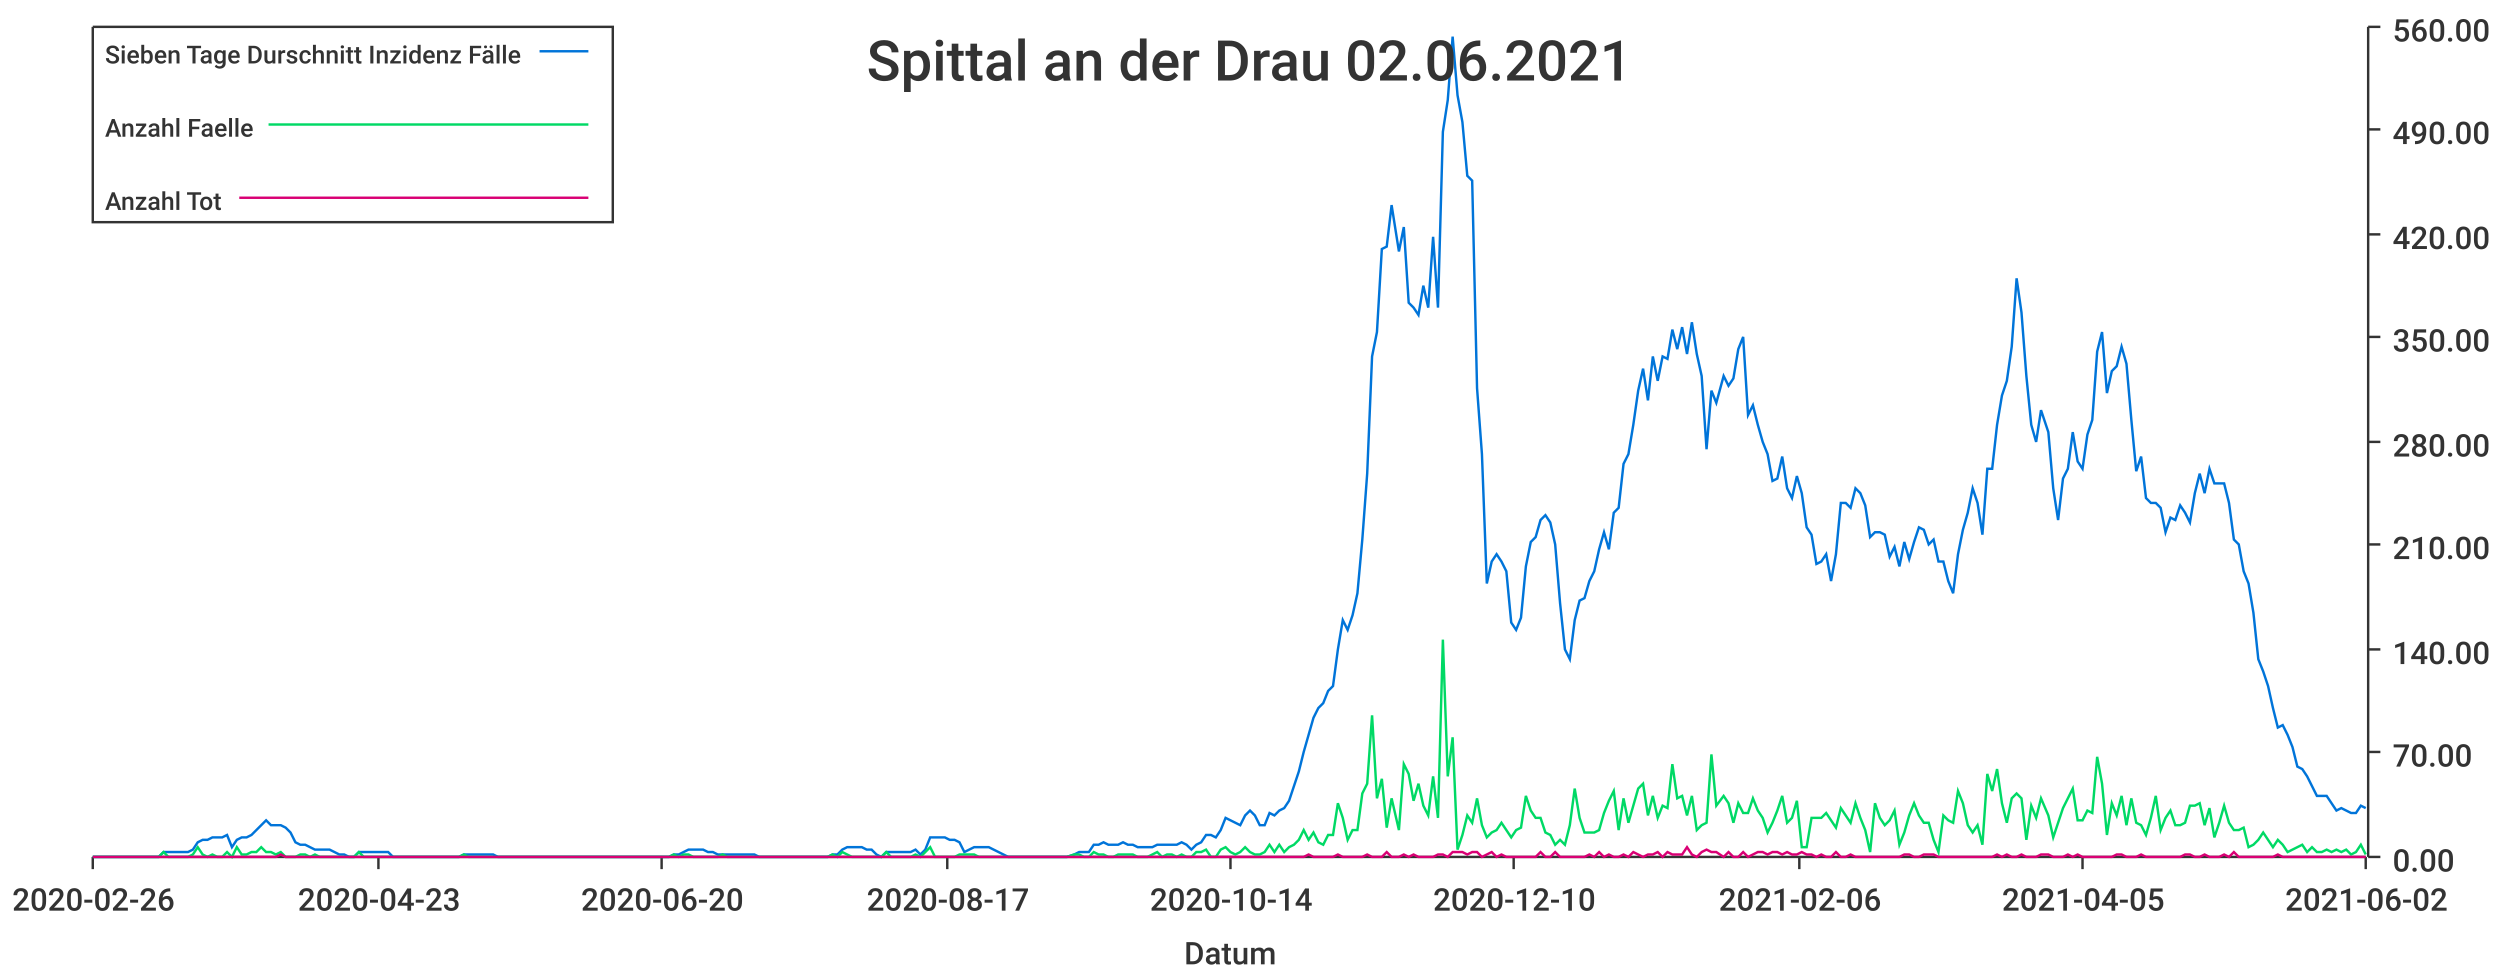
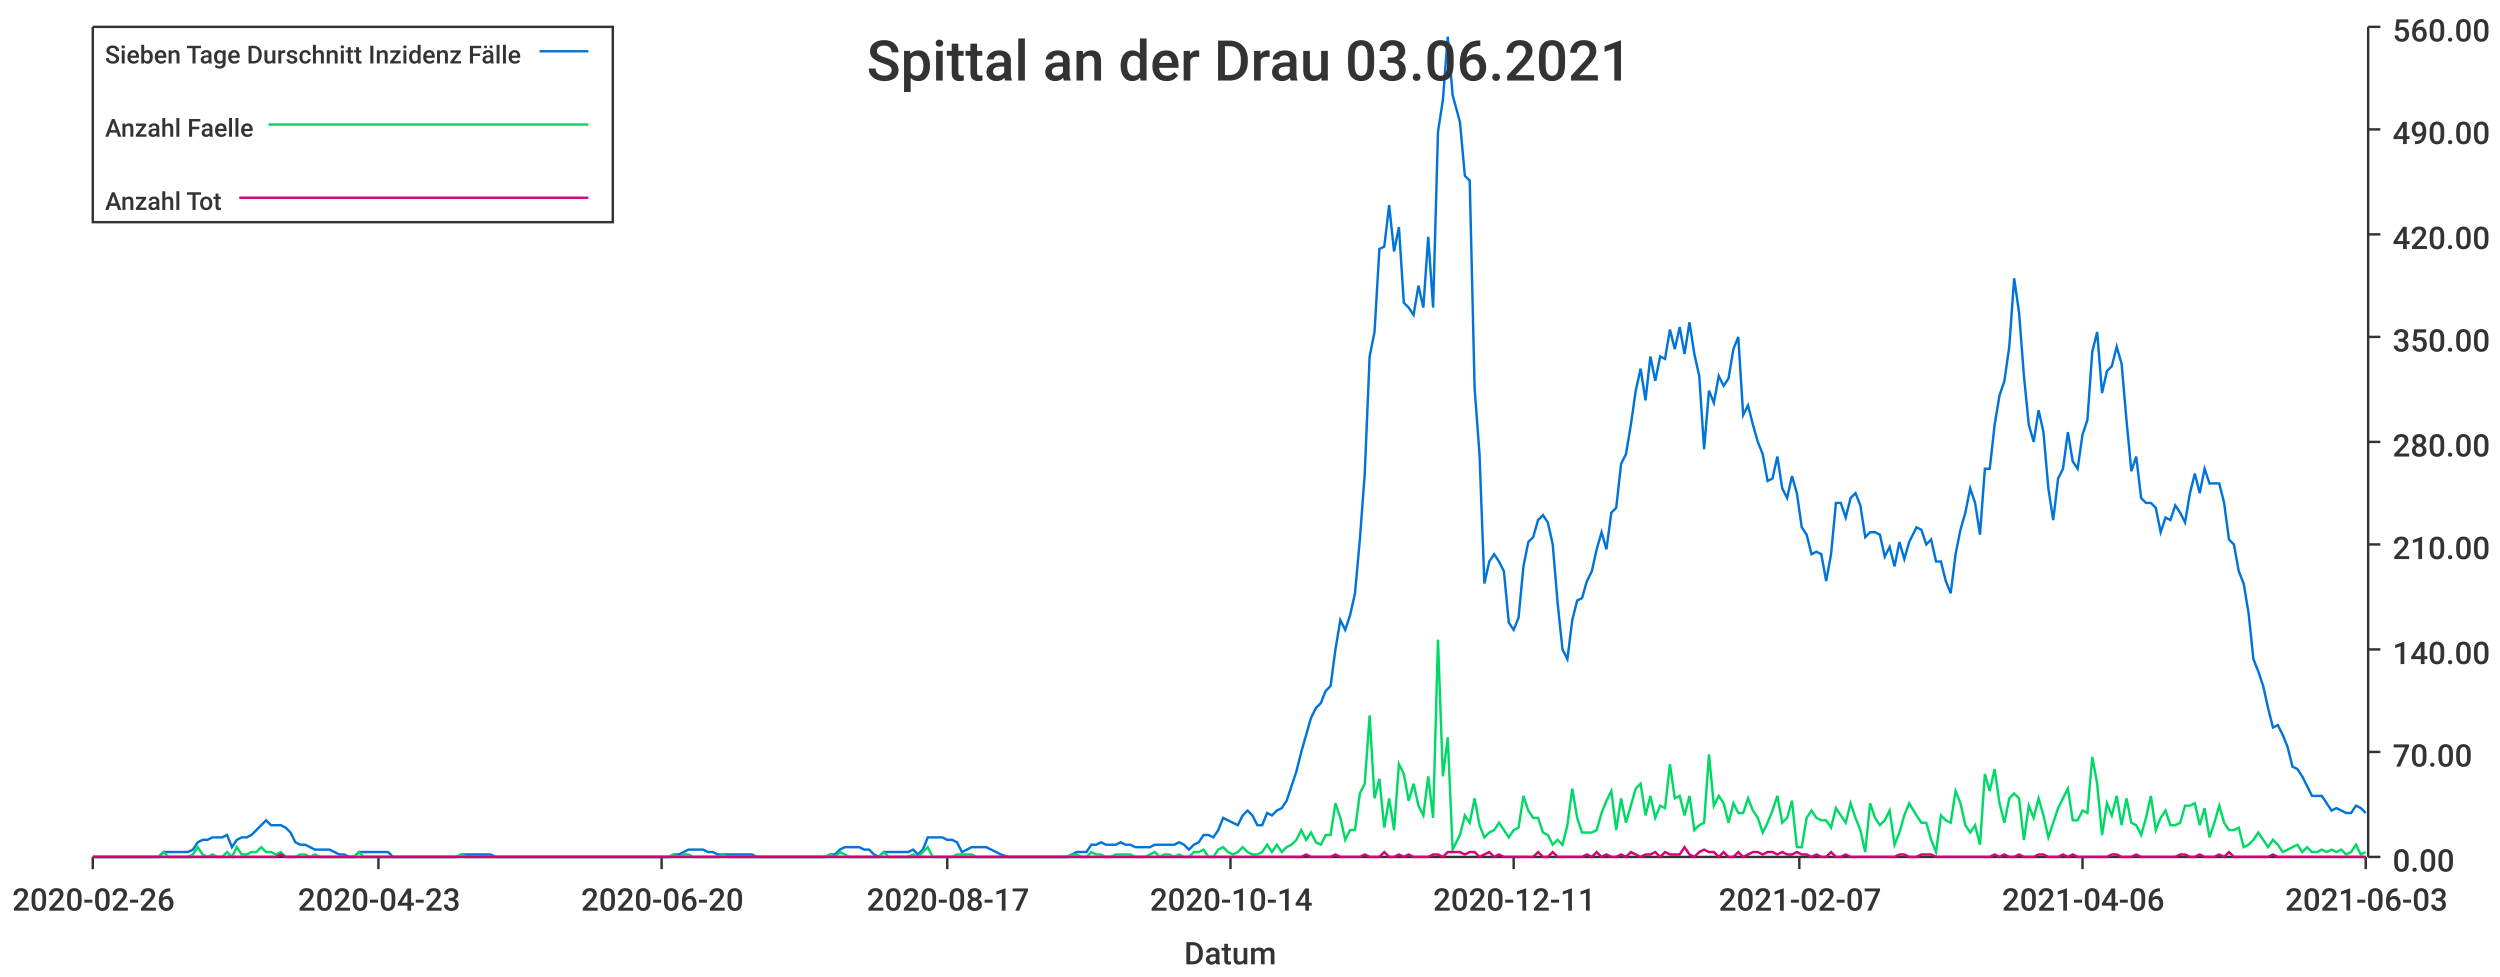
<svg xmlns="http://www.w3.org/2000/svg" width="1024" height="400">\n<path d="M 0 0 L 1024 0 L 1024 400 L 0 400 L 0 0" style="stroke-width:0;stroke:rgba(255,255,255,1.0);fill:rgba(255,255,255,1.0)" />
  <path d="M 38 11 L 969 11 L 969 351 L 38 351 L 38 11" style="stroke-width:0;stroke:rgba(255,255,255,1.0);fill:rgba(255,255,255,1.0)" />
  <path d="M 38 351 L 969 351" style="stroke-width:1;stroke:rgba(51,51,51,1.0);fill:none" />
  <path d="M 38 351 L 38 356" style="stroke-width:1;stroke:rgba(51,51,51,1.0);fill:none" />
  <text x="5" y="373" style="stroke-width:0;stroke:none;fill:rgba(51,51,51,1.0);font-size:12.8px;font-family:'Roboto Medium',sans-serif">2020-02-26</text>
  <path d="M 155 351 L 155 356" style="stroke-width:1;stroke:rgba(51,51,51,1.0);fill:none" />
  <text x="122" y="373" style="stroke-width:0;stroke:none;fill:rgba(51,51,51,1.0);font-size:12.8px;font-family:'Roboto Medium',sans-serif">2020-04-23</text>
  <path d="M 271 351 L 271 356" style="stroke-width:1;stroke:rgba(51,51,51,1.0);fill:none" />
  <text x="238" y="373" style="stroke-width:0;stroke:none;fill:rgba(51,51,51,1.0);font-size:12.8px;font-family:'Roboto Medium',sans-serif">2020-06-20</text>
  <path d="M 388 351 L 388 356" style="stroke-width:1;stroke:rgba(51,51,51,1.0);fill:none" />
  <text x="355" y="373" style="stroke-width:0;stroke:none;fill:rgba(51,51,51,1.0);font-size:12.8px;font-family:'Roboto Medium',sans-serif">2020-08-17</text>
  <path d="M 504 351 L 504 356" style="stroke-width:1;stroke:rgba(51,51,51,1.0);fill:none" />
  <text x="471" y="373" style="stroke-width:0;stroke:none;fill:rgba(51,51,51,1.0);font-size:12.8px;font-family:'Roboto Medium',sans-serif">2020-10-14</text>
  <path d="M 620 351 L 620 356" style="stroke-width:1;stroke:rgba(51,51,51,1.0);fill:none" />
-   <text x="587" y="373" style="stroke-width:0;stroke:none;fill:rgba(51,51,51,1.0);font-size:12.8px;font-family:'Roboto Medium',sans-serif">2020-12-10</text>
+   <text x="587" y="373" style="stroke-width:0;stroke:none;fill:rgba(51,51,51,1.0);font-size:12.8px;font-family:'Roboto Medium',sans-serif">2020-12-11</text>
  <path d="M 737 351 L 737 356" style="stroke-width:1;stroke:rgba(51,51,51,1.0);fill:none" />
-   <text x="704" y="373" style="stroke-width:0;stroke:none;fill:rgba(51,51,51,1.0);font-size:12.8px;font-family:'Roboto Medium',sans-serif">2021-02-06</text>
+   <text x="704" y="373" style="stroke-width:0;stroke:none;fill:rgba(51,51,51,1.0);font-size:12.8px;font-family:'Roboto Medium',sans-serif">2021-02-07</text>
  <path d="M 853 351 L 853 356" style="stroke-width:1;stroke:rgba(51,51,51,1.0);fill:none" />
-   <text x="820" y="373" style="stroke-width:0;stroke:none;fill:rgba(51,51,51,1.0);font-size:12.8px;font-family:'Roboto Medium',sans-serif">2021-04-05</text>
+   <text x="820" y="373" style="stroke-width:0;stroke:none;fill:rgba(51,51,51,1.0);font-size:12.8px;font-family:'Roboto Medium',sans-serif">2021-04-06</text>
  <path d="M 969 351 L 969 356" style="stroke-width:1;stroke:rgba(51,51,51,1.0);fill:none" />
-   <text x="936" y="373" style="stroke-width:0;stroke:none;fill:rgba(51,51,51,1.0);font-size:12.8px;font-family:'Roboto Medium',sans-serif">2021-06-02</text>
+   <text x="936" y="373" style="stroke-width:0;stroke:none;fill:rgba(51,51,51,1.0);font-size:12.8px;font-family:'Roboto Medium',sans-serif">2021-06-03</text>
  <text x="485" y="395" style="stroke-width:0;stroke:none;fill:rgba(51,51,51,1.0);font-size:12.8px;font-family:'Roboto Medium',sans-serif">Datum</text>
  <path d="M 970 351 L 970 11" style="stroke-width:1;stroke:rgba(51,51,51,1.0);fill:none" />
  <path d="M 970 351 L 975 351" style="stroke-width:1;stroke:rgba(51,51,51,1.0);fill:none" />
  <text x="980" y="357" style="stroke-width:0;stroke:none;fill:rgba(51,51,51,1.0);font-size:12.8px;font-family:'Roboto Medium',sans-serif">0.00</text>
  <path d="M 970 308 L 975 308" style="stroke-width:1;stroke:rgba(51,51,51,1.0);fill:none" />
  <text x="980" y="314" style="stroke-width:0;stroke:none;fill:rgba(51,51,51,1.0);font-size:12.8px;font-family:'Roboto Medium',sans-serif">70.00</text>
  <path d="M 970 266 L 975 266" style="stroke-width:1;stroke:rgba(51,51,51,1.0);fill:none" />
  <text x="980" y="272" style="stroke-width:0;stroke:none;fill:rgba(51,51,51,1.0);font-size:12.8px;font-family:'Roboto Medium',sans-serif">140.00</text>
  <path d="M 970 223 L 975 223" style="stroke-width:1;stroke:rgba(51,51,51,1.0);fill:none" />
  <text x="980" y="229" style="stroke-width:0;stroke:none;fill:rgba(51,51,51,1.0);font-size:12.8px;font-family:'Roboto Medium',sans-serif">210.00</text>
  <path d="M 970 181 L 975 181" style="stroke-width:1;stroke:rgba(51,51,51,1.0);fill:none" />
  <text x="980" y="187" style="stroke-width:0;stroke:none;fill:rgba(51,51,51,1.0);font-size:12.8px;font-family:'Roboto Medium',sans-serif">280.00</text>
  <path d="M 970 138 L 975 138" style="stroke-width:1;stroke:rgba(51,51,51,1.0);fill:none" />
  <text x="980" y="144" style="stroke-width:0;stroke:none;fill:rgba(51,51,51,1.0);font-size:12.8px;font-family:'Roboto Medium',sans-serif">350.00</text>
  <path d="M 970 96 L 975 96" style="stroke-width:1;stroke:rgba(51,51,51,1.0);fill:none" />
  <text x="980" y="102" style="stroke-width:0;stroke:none;fill:rgba(51,51,51,1.0);font-size:12.8px;font-family:'Roboto Medium',sans-serif">420.00</text>
  <path d="M 970 53 L 975 53" style="stroke-width:1;stroke:rgba(51,51,51,1.0);fill:none" />
  <text x="980" y="59" style="stroke-width:0;stroke:none;fill:rgba(51,51,51,1.0);font-size:12.8px;font-family:'Roboto Medium',sans-serif">490.00</text>
  <path d="M 970 11 L 975 11" style="stroke-width:1;stroke:rgba(51,51,51,1.0);fill:none" />
  <text x="980" y="17" style="stroke-width:0;stroke:none;fill:rgba(51,51,51,1.0);font-size:12.8px;font-family:'Roboto Medium',sans-serif">560.00</text>
-   <path d="M 38 351 L 41 351 L 43 351 L 45 351 L 47 351 L 49 351 L 51 351 L 53 351 L 55 351 L 57 351 L 59 351 L 61 351 L 63 351 L 65 351 L 67 349 L 69 349 L 71 349 L 73 349 L 75 349 L 77 349 L 79 348 L 81 345 L 83 344 L 85 344 L 87 343 L 89 343 L 91 343 L 93 342 L 95 347 L 97 344 L 99 343 L 101 343 L 103 342 L 105 340 L 107 338 L 109 336 L 111 338 L 113 338 L 115 338 L 117 339 L 119 341 L 121 345 L 123 346 L 125 346 L 127 347 L 129 348 L 131 348 L 133 348 L 135 348 L 137 349 L 139 350 L 141 350 L 143 351 L 145 351 L 147 349 L 149 349 L 151 349 L 153 349 L 155 349 L 157 349 L 159 349 L 161 351 L 163 351 L 165 351 L 167 351 L 169 351 L 171 351 L 174 351 L 176 351 L 178 351 L 180 351 L 182 351 L 184 351 L 186 351 L 188 351 L 190 350 L 192 350 L 194 350 L 196 350 L 198 350 L 200 350 L 202 350 L 204 351 L 206 351 L 208 351 L 210 351 L 212 351 L 214 351 L 216 351 L 218 351 L 220 351 L 222 351 L 224 351 L 226 351 L 228 351 L 230 351 L 232 351 L 234 351 L 236 351 L 238 351 L 240 351 L 242 351 L 244 351 L 246 351 L 248 351 L 250 351 L 252 351 L 254 351 L 256 351 L 258 351 L 260 351 L 262 351 L 264 351 L 266 351 L 268 351 L 270 351 L 272 351 L 274 351 L 276 350 L 278 350 L 280 349 L 282 348 L 284 348 L 286 348 L 288 348 L 290 349 L 292 349 L 294 350 L 296 350 L 298 350 L 300 350 L 302 350 L 304 350 L 307 350 L 309 350 L 311 351 L 313 351 L 315 351 L 317 351 L 319 351 L 321 351 L 323 351 L 325 351 L 327 351 L 329 351 L 331 351 L 333 351 L 335 351 L 337 351 L 339 351 L 341 350 L 343 350 L 345 348 L 347 347 L 349 347 L 351 347 L 353 347 L 355 348 L 357 348 L 359 350 L 361 351 L 363 349 L 365 349 L 367 349 L 369 349 L 371 349 L 373 349 L 375 348 L 377 350 L 379 348 L 381 343 L 383 343 L 385 343 L 387 343 L 389 344 L 391 344 L 393 345 L 395 349 L 397 348 L 399 347 L 401 347 L 403 347 L 405 347 L 407 348 L 409 349 L 411 350 L 413 351 L 415 351 L 417 351 L 419 351 L 421 351 L 423 351 L 425 351 L 427 351 L 429 351 L 431 351 L 433 351 L 435 351 L 437 351 L 440 350 L 442 349 L 444 349 L 446 349 L 448 346 L 450 346 L 452 345 L 454 346 L 456 346 L 458 346 L 460 345 L 462 346 L 464 346 L 466 347 L 468 347 L 470 347 L 472 347 L 474 346 L 476 346 L 478 346 L 480 346 L 482 346 L 484 345 L 486 346 L 488 348 L 490 346 L 492 345 L 494 342 L 496 342 L 498 343 L 500 340 L 502 335 L 504 336 L 506 337 L 508 338 L 510 334 L 512 332 L 514 334 L 516 338 L 518 338 L 520 333 L 522 334 L 524 332 L 526 331 L 528 328 L 530 322 L 532 316 L 534 308 L 536 301 L 538 294 L 540 290 L 542 288 L 544 283 L 546 281 L 548 266 L 550 254 L 552 258 L 554 252 L 556 243 L 558 221 L 560 194 L 562 146 L 564 136 L 566 102 L 568 101 L 570 84 L 573 103 L 575 93 L 577 124 L 579 126 L 581 129 L 583 117 L 585 126 L 587 97 L 589 126 L 591 54 L 593 41 L 595 15 L 597 39 L 599 50 L 601 72 L 603 74 L 605 159 L 607 186 L 609 239 L 611 230 L 613 227 L 615 230 L 617 234 L 619 255 L 621 258 L 623 253 L 625 232 L 627 222 L 629 220 L 631 213 L 633 211 L 635 214 L 637 223 L 639 247 L 641 266 L 643 270 L 645 254 L 647 246 L 649 245 L 651 238 L 653 234 L 655 225 L 657 218 L 659 225 L 661 210 L 663 208 L 665 190 L 667 186 L 669 174 L 671 160 L 673 151 L 675 164 L 677 146 L 679 156 L 681 146 L 683 147 L 685 135 L 687 143 L 689 134 L 691 145 L 693 132 L 695 145 L 697 154 L 699 184 L 701 160 L 703 165 L 706 154 L 708 158 L 710 155 L 712 143 L 714 138 L 716 170 L 718 166 L 720 174 L 722 181 L 724 186 L 726 197 L 728 196 L 730 187 L 732 200 L 734 204 L 736 195 L 738 202 L 740 216 L 742 219 L 744 231 L 746 230 L 748 227 L 750 238 L 752 227 L 754 206 L 756 206 L 758 208 L 760 200 L 762 202 L 764 207 L 766 220 L 768 218 L 770 218 L 772 219 L 774 228 L 776 224 L 778 232 L 780 222 L 782 229 L 784 222 L 786 216 L 788 217 L 790 223 L 792 221 L 794 230 L 796 230 L 798 238 L 800 243 L 802 227 L 804 217 L 806 210 L 808 200 L 810 206 L 812 219 L 814 192 L 816 192 L 818 174 L 820 162 L 822 156 L 824 142 L 826 114 L 828 128 L 830 154 L 832 174 L 834 181 L 836 168 L 839 177 L 841 200 L 843 213 L 845 196 L 847 192 L 849 177 L 851 189 L 853 192 L 855 178 L 857 172 L 859 144 L 861 136 L 863 161 L 865 152 L 867 150 L 869 142 L 871 149 L 873 172 L 875 193 L 877 187 L 879 204 L 881 206 L 883 206 L 885 208 L 887 218 L 889 212 L 891 213 L 893 207 L 895 210 L 897 214 L 899 202 L 901 194 L 903 202 L 905 192 L 907 198 L 909 198 L 911 198 L 913 206 L 915 221 L 917 223 L 919 234 L 921 239 L 923 251 L 925 270 L 927 275 L 929 281 L 931 290 L 933 298 L 935 297 L 937 301 L 939 306 L 941 314 L 943 315 L 945 318 L 947 322 L 949 326 L 951 326 L 953 326 L 955 329 L 957 332 L 959 331 L 961 332 L 963 333 L 965 333 L 967 330 L 969 331" style="stroke-width:1;stroke:rgba(0,116,217,1.0);fill:none" />
-   <path d="M 38 351 L 41 351 L 43 351 L 45 351 L 47 351 L 49 351 L 51 351 L 53 351 L 55 351 L 57 351 L 59 351 L 61 351 L 63 351 L 65 351 L 67 349 L 69 351 L 71 351 L 73 351 L 75 351 L 77 351 L 79 350 L 81 347 L 83 350 L 85 351 L 87 350 L 89 351 L 91 351 L 93 349 L 95 351 L 97 347 L 99 350 L 101 350 L 103 349 L 105 349 L 107 347 L 109 349 L 111 349 L 113 350 L 115 349 L 117 351 L 119 351 L 121 351 L 123 350 L 125 350 L 127 351 L 129 350 L 131 351 L 133 351 L 135 351 L 137 351 L 139 351 L 141 351 L 143 351 L 145 351 L 147 349 L 149 351 L 151 351 L 153 351 L 155 351 L 157 351 L 159 351 L 161 351 L 163 351 L 165 351 L 167 351 L 169 351 L 171 351 L 174 351 L 176 351 L 178 351 L 180 351 L 182 351 L 184 351 L 186 351 L 188 351 L 190 350 L 192 351 L 194 351 L 196 351 L 198 351 L 200 351 L 202 351 L 204 351 L 206 351 L 208 351 L 210 351 L 212 351 L 214 351 L 216 351 L 218 351 L 220 351 L 222 351 L 224 351 L 226 351 L 228 351 L 230 351 L 232 351 L 234 351 L 236 351 L 238 351 L 240 351 L 242 351 L 244 351 L 246 351 L 248 351 L 250 351 L 252 351 L 254 351 L 256 351 L 258 351 L 260 351 L 262 351 L 264 351 L 266 351 L 268 351 L 270 351 L 272 351 L 274 351 L 276 350 L 278 351 L 280 350 L 282 350 L 284 351 L 286 351 L 288 351 L 290 351 L 292 351 L 294 351 L 296 350 L 298 351 L 300 351 L 302 351 L 304 351 L 307 351 L 309 351 L 311 351 L 313 351 L 315 351 L 317 351 L 319 351 L 321 351 L 323 351 L 325 351 L 327 351 L 329 351 L 331 351 L 333 351 L 335 351 L 337 351 L 339 351 L 341 350 L 343 351 L 345 349 L 347 350 L 349 351 L 351 351 L 353 351 L 355 351 L 357 351 L 359 351 L 361 351 L 363 349 L 365 351 L 367 351 L 369 351 L 371 351 L 373 351 L 375 350 L 377 351 L 379 349 L 381 347 L 383 351 L 385 351 L 387 351 L 389 351 L 391 351 L 393 350 L 395 350 L 397 350 L 399 350 L 401 351 L 403 351 L 405 351 L 407 351 L 409 351 L 411 351 L 413 351 L 415 351 L 417 351 L 419 351 L 421 351 L 423 351 L 425 351 L 427 351 L 429 351 L 431 351 L 433 351 L 435 351 L 437 351 L 440 350 L 442 350 L 444 351 L 446 351 L 448 349 L 450 350 L 452 350 L 454 351 L 456 351 L 458 350 L 460 350 L 462 350 L 464 350 L 466 351 L 468 351 L 470 351 L 472 350 L 474 349 L 476 351 L 478 350 L 480 350 L 482 351 L 484 350 L 486 351 L 488 351 L 490 349 L 492 349 L 494 348 L 496 351 L 498 351 L 500 348 L 502 347 L 504 349 L 506 350 L 508 349 L 510 347 L 512 349 L 514 350 L 516 350 L 518 349 L 520 346 L 522 349 L 524 346 L 526 349 L 528 347 L 530 346 L 532 344 L 534 340 L 536 344 L 538 341 L 540 345 L 542 346 L 544 342 L 546 342 L 548 329 L 550 335 L 552 344 L 554 340 L 556 340 L 558 325 L 560 321 L 562 293 L 564 327 L 566 319 L 568 339 L 570 327 L 573 340 L 575 313 L 577 317 L 579 328 L 581 321 L 583 330 L 585 334 L 587 318 L 589 335 L 591 262 L 593 318 L 595 302 L 597 348 L 599 342 L 601 334 L 603 337 L 605 327 L 607 338 L 609 343 L 611 341 L 613 340 L 615 337 L 617 340 L 619 343 L 621 340 L 623 339 L 625 326 L 627 332 L 629 335 L 631 335 L 633 341 L 635 342 L 637 346 L 639 344 L 641 346 L 643 338 L 645 323 L 647 335 L 649 341 L 651 341 L 653 341 L 655 340 L 657 333 L 659 328 L 661 324 L 663 340 L 665 327 L 667 337 L 669 330 L 671 323 L 673 321 L 675 334 L 677 326 L 679 335 L 681 330 L 683 331 L 685 313 L 687 327 L 689 326 L 691 334 L 693 326 L 695 340 L 697 338 L 699 337 L 701 309 L 703 330 L 706 326 L 708 329 L 710 337 L 712 329 L 714 333 L 716 333 L 718 327 L 720 332 L 722 335 L 724 341 L 726 337 L 728 332 L 730 326 L 732 337 L 734 335 L 736 328 L 738 347 L 740 347 L 742 335 L 744 335 L 746 335 L 748 333 L 750 336 L 752 339 L 754 331 L 756 334 L 758 337 L 760 329 L 762 335 L 764 340 L 766 349 L 768 329 L 770 335 L 772 338 L 774 336 L 776 332 L 778 346 L 780 341 L 782 334 L 784 329 L 786 334 L 788 337 L 790 337 L 792 344 L 794 349 L 796 334 L 798 336 L 800 337 L 802 324 L 804 329 L 806 338 L 808 341 L 810 338 L 812 346 L 814 317 L 816 324 L 818 315 L 820 329 L 822 337 L 824 327 L 826 325 L 828 327 L 830 344 L 832 330 L 834 335 L 836 327 L 839 334 L 841 343 L 843 337 L 845 331 L 847 327 L 849 323 L 851 336 L 853 336 L 855 332 L 857 333 L 859 310 L 861 321 L 863 342 L 865 329 L 867 334 L 869 326 L 871 338 L 873 327 L 875 337 L 877 338 L 879 342 L 881 335 L 883 326 L 885 340 L 887 335 L 889 332 L 891 338 L 893 338 L 895 337 L 897 330 L 899 330 L 901 329 L 903 338 L 905 331 L 907 343 L 909 337 L 911 330 L 913 337 L 915 340 L 917 340 L 919 339 L 921 347 L 923 346 L 925 344 L 927 341 L 929 344 L 931 347 L 933 344 L 935 346 L 937 349 L 939 348 L 941 347 L 943 346 L 945 349 L 947 347 L 949 349 L 951 349 L 953 348 L 955 349 L 957 348 L 959 349 L 961 348 L 963 350 L 965 349 L 967 346 L 969 350" style="stroke-width:1;stroke:rgba(0,217,101,1.0);fill:none" />
-   <path d="M 38 351 L 41 351 L 43 351 L 45 351 L 47 351 L 49 351 L 51 351 L 53 351 L 55 351 L 57 351 L 59 351 L 61 351 L 63 351 L 65 351 L 67 351 L 69 351 L 71 351 L 73 351 L 75 351 L 77 351 L 79 351 L 81 351 L 83 351 L 85 351 L 87 351 L 89 351 L 91 351 L 93 351 L 95 351 L 97 351 L 99 351 L 101 351 L 103 351 L 105 351 L 107 351 L 109 351 L 111 351 L 113 351 L 115 350 L 117 351 L 119 351 L 121 351 L 123 351 L 125 351 L 127 351 L 129 351 L 131 351 L 133 351 L 135 351 L 137 351 L 139 351 L 141 351 L 143 351 L 145 351 L 147 351 L 149 351 L 151 351 L 153 351 L 155 351 L 157 351 L 159 351 L 161 351 L 163 351 L 165 351 L 167 351 L 169 351 L 171 351 L 174 351 L 176 351 L 178 351 L 180 351 L 182 351 L 184 351 L 186 351 L 188 351 L 190 351 L 192 351 L 194 351 L 196 351 L 198 351 L 200 351 L 202 351 L 204 351 L 206 351 L 208 351 L 210 351 L 212 351 L 214 351 L 216 351 L 218 351 L 220 351 L 222 351 L 224 351 L 226 351 L 228 351 L 230 351 L 232 351 L 234 351 L 236 351 L 238 351 L 240 351 L 242 351 L 244 351 L 246 351 L 248 351 L 250 351 L 252 351 L 254 351 L 256 351 L 258 351 L 260 351 L 262 351 L 264 351 L 266 351 L 268 351 L 270 351 L 272 351 L 274 351 L 276 351 L 278 351 L 280 351 L 282 351 L 284 351 L 286 351 L 288 351 L 290 351 L 292 351 L 294 351 L 296 351 L 298 351 L 300 351 L 302 351 L 304 351 L 307 351 L 309 351 L 311 351 L 313 351 L 315 351 L 317 351 L 319 351 L 321 351 L 323 351 L 325 351 L 327 351 L 329 351 L 331 351 L 333 351 L 335 351 L 337 351 L 339 351 L 341 351 L 343 351 L 345 351 L 347 351 L 349 351 L 351 351 L 353 351 L 355 351 L 357 351 L 359 351 L 361 351 L 363 351 L 365 351 L 367 351 L 369 351 L 371 351 L 373 351 L 375 351 L 377 351 L 379 351 L 381 351 L 383 351 L 385 351 L 387 351 L 389 351 L 391 351 L 393 351 L 395 351 L 397 351 L 399 351 L 401 351 L 403 351 L 405 351 L 407 351 L 409 351 L 411 351 L 413 351 L 415 351 L 417 351 L 419 351 L 421 351 L 423 351 L 425 351 L 427 351 L 429 351 L 431 351 L 433 351 L 435 351 L 437 351 L 440 351 L 442 351 L 444 351 L 446 351 L 448 351 L 450 351 L 452 351 L 454 351 L 456 351 L 458 351 L 460 351 L 462 351 L 464 351 L 466 351 L 468 351 L 470 351 L 472 351 L 474 351 L 476 351 L 478 351 L 480 351 L 482 351 L 484 351 L 486 351 L 488 351 L 490 351 L 492 351 L 494 351 L 496 351 L 498 351 L 500 351 L 502 351 L 504 351 L 506 351 L 508 351 L 510 351 L 512 351 L 514 351 L 516 351 L 518 351 L 520 351 L 522 351 L 524 351 L 526 351 L 528 351 L 530 351 L 532 351 L 534 351 L 536 350 L 538 351 L 540 351 L 542 351 L 544 351 L 546 351 L 548 350 L 550 351 L 552 351 L 554 351 L 556 351 L 558 351 L 560 350 L 562 351 L 564 351 L 566 351 L 568 349 L 570 351 L 573 351 L 575 350 L 577 351 L 579 350 L 581 351 L 583 351 L 585 351 L 587 351 L 589 350 L 591 350 L 593 351 L 595 349 L 597 349 L 599 349 L 601 350 L 603 349 L 605 349 L 607 351 L 609 350 L 611 349 L 613 351 L 615 350 L 617 351 L 619 351 L 621 351 L 623 351 L 625 351 L 627 351 L 629 351 L 631 349 L 633 351 L 635 351 L 637 349 L 639 351 L 641 351 L 643 351 L 645 351 L 647 351 L 649 351 L 651 350 L 653 351 L 655 349 L 657 351 L 659 350 L 661 351 L 663 351 L 665 350 L 667 351 L 669 349 L 671 350 L 673 351 L 675 350 L 677 350 L 679 349 L 681 351 L 683 349 L 685 350 L 687 350 L 689 350 L 691 347 L 693 350 L 695 351 L 697 349 L 699 348 L 701 349 L 703 349 L 706 351 L 708 349 L 710 351 L 712 351 L 714 349 L 716 351 L 718 350 L 720 349 L 722 349 L 724 350 L 726 349 L 728 349 L 730 350 L 732 349 L 734 350 L 736 350 L 738 349 L 740 350 L 742 350 L 744 351 L 746 350 L 748 351 L 750 351 L 752 349 L 754 351 L 756 351 L 758 350 L 760 351 L 762 351 L 764 351 L 766 351 L 768 351 L 770 351 L 772 351 L 774 351 L 776 351 L 778 351 L 780 350 L 782 350 L 784 351 L 786 351 L 788 350 L 790 350 L 792 350 L 794 351 L 796 351 L 798 351 L 800 351 L 802 351 L 804 351 L 806 351 L 808 351 L 810 351 L 812 351 L 814 351 L 816 351 L 818 350 L 820 351 L 822 350 L 824 351 L 826 351 L 828 350 L 830 351 L 832 351 L 834 351 L 836 350 L 839 350 L 841 351 L 843 351 L 845 351 L 847 350 L 849 351 L 851 350 L 853 351 L 855 351 L 857 351 L 859 351 L 861 351 L 863 351 L 865 351 L 867 350 L 869 350 L 871 351 L 873 351 L 875 351 L 877 350 L 879 351 L 881 351 L 883 351 L 885 351 L 887 351 L 889 351 L 891 351 L 893 351 L 895 350 L 897 350 L 899 351 L 901 351 L 903 350 L 905 351 L 907 351 L 909 351 L 911 350 L 913 351 L 915 349 L 917 351 L 919 351 L 921 351 L 923 351 L 925 351 L 927 351 L 929 351 L 931 351 L 933 350 L 935 351 L 937 351 L 939 351 L 941 351 L 943 351 L 945 351 L 947 351 L 949 351 L 951 351 L 953 351 L 955 351 L 957 351 L 959 351 L 961 351 L 963 351 L 965 351 L 967 351 L 969 351" style="stroke-width:1;stroke:rgba(217,0,116,1.0);fill:none" />
-   <text x="355" y="33" style="stroke-width:0;stroke:none;fill:rgba(51,51,51,1.0);font-size:23.0px;font-family:'Roboto Medium',sans-serif">Spittal an der Drau 02.06.2021</text>
+   <path d="M 38 351 L 41 351 L 43 351 L 45 351 L 47 351 L 49 351 L 51 351 L 53 351 L 55 351 L 57 351 L 59 351 L 61 351 L 63 351 L 65 351 L 67 349 L 69 349 L 71 349 L 73 349 L 75 349 L 77 349 L 79 348 L 81 345 L 83 344 L 85 344 L 87 343 L 89 343 L 91 343 L 93 342 L 95 347 L 97 344 L 99 343 L 101 343 L 103 342 L 105 340 L 107 338 L 109 336 L 111 338 L 113 338 L 115 338 L 117 339 L 119 341 L 121 345 L 123 346 L 125 346 L 127 347 L 129 348 L 131 348 L 133 348 L 135 348 L 137 349 L 139 350 L 141 350 L 143 351 L 145 351 L 147 349 L 149 349 L 151 349 L 153 349 L 155 349 L 157 349 L 159 349 L 161 351 L 163 351 L 165 351 L 167 351 L 169 351 L 171 351 L 173 351 L 175 351 L 177 351 L 179 351 L 181 351 L 183 351 L 185 351 L 187 351 L 189 350 L 191 350 L 193 350 L 195 350 L 197 350 L 199 350 L 201 350 L 203 351 L 205 351 L 207 351 L 209 351 L 211 351 L 213 351 L 215 351 L 217 351 L 219 351 L 221 351 L 223 351 L 226 351 L 228 351 L 230 351 L 232 351 L 234 351 L 236 351 L 238 351 L 240 351 L 242 351 L 244 351 L 246 351 L 248 351 L 250 351 L 252 351 L 254 351 L 256 351 L 258 351 L 260 351 L 262 351 L 264 351 L 266 351 L 268 351 L 270 351 L 272 351 L 274 351 L 276 350 L 278 350 L 280 349 L 282 348 L 284 348 L 286 348 L 288 348 L 290 349 L 292 349 L 294 350 L 296 350 L 298 350 L 300 350 L 302 350 L 304 350 L 306 350 L 308 350 L 310 351 L 312 351 L 314 351 L 316 351 L 318 351 L 320 351 L 322 351 L 324 351 L 326 351 L 328 351 L 330 351 L 332 351 L 334 351 L 336 351 L 338 351 L 340 350 L 342 350 L 344 348 L 346 347 L 348 347 L 350 347 L 352 347 L 354 348 L 356 348 L 358 350 L 360 351 L 362 349 L 364 349 L 366 349 L 368 349 L 370 349 L 372 349 L 374 348 L 376 350 L 378 348 L 380 343 L 382 343 L 384 343 L 386 343 L 388 344 L 390 344 L 392 345 L 394 349 L 396 348 L 398 347 L 400 347 L 402 347 L 404 347 L 406 348 L 408 349 L 410 350 L 413 351 L 415 351 L 417 351 L 419 351 L 421 351 L 423 351 L 425 351 L 427 351 L 429 351 L 431 351 L 433 351 L 435 351 L 437 351 L 439 350 L 441 349 L 443 349 L 445 349 L 447 346 L 449 346 L 451 345 L 453 346 L 455 346 L 457 346 L 459 345 L 461 346 L 463 346 L 465 347 L 467 347 L 469 347 L 471 347 L 473 346 L 475 346 L 477 346 L 479 346 L 481 346 L 483 345 L 485 346 L 487 348 L 489 346 L 491 345 L 493 342 L 495 342 L 497 343 L 499 340 L 501 335 L 503 336 L 505 337 L 507 338 L 509 334 L 511 332 L 513 334 L 515 338 L 517 338 L 519 333 L 521 334 L 523 332 L 525 331 L 527 328 L 529 322 L 531 316 L 533 308 L 535 301 L 537 294 L 539 290 L 541 288 L 543 283 L 545 281 L 547 266 L 549 254 L 551 258 L 553 252 L 555 243 L 557 221 L 559 194 L 561 146 L 563 136 L 565 102 L 567 101 L 569 84 L 571 103 L 573 93 L 575 124 L 577 126 L 579 129 L 581 117 L 583 126 L 585 97 L 587 126 L 589 54 L 591 41 L 593 15 L 595 39 L 598 50 L 600 72 L 602 74 L 604 159 L 606 186 L 608 239 L 610 230 L 612 227 L 614 230 L 616 234 L 618 255 L 620 258 L 622 253 L 624 232 L 626 222 L 628 220 L 630 213 L 632 211 L 634 214 L 636 223 L 638 247 L 640 266 L 642 270 L 644 254 L 646 246 L 648 245 L 650 238 L 652 234 L 654 225 L 656 218 L 658 225 L 660 210 L 662 208 L 664 190 L 666 186 L 668 174 L 670 160 L 672 151 L 674 164 L 676 146 L 678 156 L 680 146 L 682 147 L 684 135 L 686 143 L 688 134 L 690 145 L 692 132 L 694 145 L 696 154 L 698 184 L 700 160 L 702 165 L 704 154 L 706 158 L 708 155 L 710 143 L 712 138 L 714 170 L 716 166 L 718 174 L 720 181 L 722 186 L 724 197 L 726 196 L 728 187 L 730 200 L 732 204 L 734 195 L 736 202 L 738 216 L 740 219 L 742 227 L 744 226 L 746 227 L 748 238 L 750 227 L 752 206 L 754 206 L 756 212 L 758 204 L 760 202 L 762 207 L 764 220 L 766 218 L 768 218 L 770 219 L 772 228 L 774 224 L 776 232 L 778 222 L 780 229 L 782 222 L 785 216 L 787 217 L 789 223 L 791 221 L 793 230 L 795 230 L 797 238 L 799 243 L 801 227 L 803 217 L 805 210 L 807 200 L 809 206 L 811 219 L 813 192 L 815 192 L 817 174 L 819 162 L 821 156 L 823 142 L 825 114 L 827 128 L 829 154 L 831 174 L 833 181 L 835 168 L 837 177 L 839 200 L 841 213 L 843 196 L 845 192 L 847 177 L 849 189 L 851 192 L 853 178 L 855 172 L 857 144 L 859 136 L 861 161 L 863 152 L 865 150 L 867 142 L 869 149 L 871 172 L 873 193 L 875 187 L 877 204 L 879 206 L 881 206 L 883 208 L 885 218 L 887 212 L 889 213 L 891 207 L 893 210 L 895 214 L 897 202 L 899 194 L 901 202 L 903 192 L 905 198 L 907 198 L 909 198 L 911 206 L 913 221 L 915 223 L 917 234 L 919 239 L 921 251 L 923 270 L 925 275 L 927 281 L 929 290 L 931 298 L 933 297 L 935 301 L 937 306 L 939 314 L 941 315 L 943 318 L 945 322 L 947 326 L 949 326 L 951 326 L 953 329 L 955 332 L 957 331 L 959 332 L 961 333 L 963 333 L 965 330 L 967 331 L 969 333" style="stroke-width:1;stroke:rgba(0,116,217,1.0);fill:none" />
+   <path d="M 38 351 L 41 351 L 43 351 L 45 351 L 47 351 L 49 351 L 51 351 L 53 351 L 55 351 L 57 351 L 59 351 L 61 351 L 63 351 L 65 351 L 67 349 L 69 351 L 71 351 L 73 351 L 75 351 L 77 351 L 79 350 L 81 347 L 83 350 L 85 351 L 87 350 L 89 351 L 91 351 L 93 349 L 95 351 L 97 347 L 99 350 L 101 350 L 103 349 L 105 349 L 107 347 L 109 349 L 111 349 L 113 350 L 115 349 L 117 351 L 119 351 L 121 351 L 123 350 L 125 350 L 127 351 L 129 350 L 131 351 L 133 351 L 135 351 L 137 351 L 139 351 L 141 351 L 143 351 L 145 351 L 147 349 L 149 351 L 151 351 L 153 351 L 155 351 L 157 351 L 159 351 L 161 351 L 163 351 L 165 351 L 167 351 L 169 351 L 171 351 L 173 351 L 175 351 L 177 351 L 179 351 L 181 351 L 183 351 L 185 351 L 187 351 L 189 350 L 191 351 L 193 351 L 195 351 L 197 351 L 199 351 L 201 351 L 203 351 L 205 351 L 207 351 L 209 351 L 211 351 L 213 351 L 215 351 L 217 351 L 219 351 L 221 351 L 223 351 L 226 351 L 228 351 L 230 351 L 232 351 L 234 351 L 236 351 L 238 351 L 240 351 L 242 351 L 244 351 L 246 351 L 248 351 L 250 351 L 252 351 L 254 351 L 256 351 L 258 351 L 260 351 L 262 351 L 264 351 L 266 351 L 268 351 L 270 351 L 272 351 L 274 351 L 276 350 L 278 351 L 280 350 L 282 350 L 284 351 L 286 351 L 288 351 L 290 351 L 292 351 L 294 351 L 296 350 L 298 351 L 300 351 L 302 351 L 304 351 L 306 351 L 308 351 L 310 351 L 312 351 L 314 351 L 316 351 L 318 351 L 320 351 L 322 351 L 324 351 L 326 351 L 328 351 L 330 351 L 332 351 L 334 351 L 336 351 L 338 351 L 340 350 L 342 351 L 344 349 L 346 350 L 348 351 L 350 351 L 352 351 L 354 351 L 356 351 L 358 351 L 360 351 L 362 349 L 364 351 L 366 351 L 368 351 L 370 351 L 372 351 L 374 350 L 376 351 L 378 349 L 380 347 L 382 351 L 384 351 L 386 351 L 388 351 L 390 351 L 392 350 L 394 350 L 396 350 L 398 350 L 400 351 L 402 351 L 404 351 L 406 351 L 408 351 L 410 351 L 413 351 L 415 351 L 417 351 L 419 351 L 421 351 L 423 351 L 425 351 L 427 351 L 429 351 L 431 351 L 433 351 L 435 351 L 437 351 L 439 350 L 441 350 L 443 351 L 445 351 L 447 349 L 449 350 L 451 350 L 453 351 L 455 351 L 457 350 L 459 350 L 461 350 L 463 350 L 465 351 L 467 351 L 469 351 L 471 350 L 473 349 L 475 351 L 477 350 L 479 350 L 481 351 L 483 350 L 485 351 L 487 351 L 489 349 L 491 349 L 493 348 L 495 351 L 497 351 L 499 348 L 501 347 L 503 349 L 505 350 L 507 349 L 509 347 L 511 349 L 513 350 L 515 350 L 517 349 L 519 346 L 521 349 L 523 346 L 525 349 L 527 347 L 529 346 L 531 344 L 533 340 L 535 344 L 537 341 L 539 345 L 541 346 L 543 342 L 545 342 L 547 329 L 549 335 L 551 344 L 553 340 L 555 340 L 557 325 L 559 321 L 561 293 L 563 327 L 565 319 L 567 339 L 569 327 L 571 340 L 573 313 L 575 317 L 577 328 L 579 321 L 581 330 L 583 334 L 585 318 L 587 335 L 589 262 L 591 318 L 593 302 L 595 348 L 598 342 L 600 334 L 602 337 L 604 327 L 606 338 L 608 343 L 610 341 L 612 340 L 614 337 L 616 340 L 618 343 L 620 340 L 622 339 L 624 326 L 626 332 L 628 335 L 630 335 L 632 341 L 634 342 L 636 346 L 638 344 L 640 346 L 642 338 L 644 323 L 646 335 L 648 341 L 650 341 L 652 341 L 654 340 L 656 333 L 658 328 L 660 324 L 662 340 L 664 327 L 666 337 L 668 330 L 670 323 L 672 321 L 674 334 L 676 326 L 678 335 L 680 330 L 682 331 L 684 313 L 686 327 L 688 326 L 690 334 L 692 326 L 694 340 L 696 338 L 698 337 L 700 309 L 702 330 L 704 326 L 706 329 L 708 337 L 710 329 L 712 333 L 714 333 L 716 327 L 718 332 L 720 335 L 722 341 L 724 337 L 726 332 L 728 326 L 730 337 L 732 335 L 734 328 L 736 347 L 738 347 L 740 335 L 742 332 L 744 335 L 746 336 L 748 336 L 750 339 L 752 331 L 754 334 L 756 337 L 758 329 L 760 335 L 762 340 L 764 349 L 766 329 L 768 335 L 770 338 L 772 336 L 774 332 L 776 346 L 778 341 L 780 334 L 782 329 L 785 334 L 787 337 L 789 337 L 791 344 L 793 349 L 795 334 L 797 336 L 799 337 L 801 324 L 803 329 L 805 338 L 807 341 L 809 338 L 811 346 L 813 317 L 815 324 L 817 315 L 819 329 L 821 337 L 823 327 L 825 325 L 827 327 L 829 344 L 831 330 L 833 335 L 835 327 L 837 334 L 839 343 L 841 337 L 843 331 L 845 327 L 847 323 L 849 336 L 851 336 L 853 332 L 855 333 L 857 310 L 859 321 L 861 342 L 863 329 L 865 334 L 867 326 L 869 338 L 871 327 L 873 337 L 875 338 L 877 342 L 879 335 L 881 326 L 883 340 L 885 335 L 887 332 L 889 338 L 891 338 L 893 337 L 895 330 L 897 330 L 899 329 L 901 338 L 903 331 L 905 343 L 907 337 L 909 330 L 911 337 L 913 340 L 915 340 L 917 339 L 919 347 L 921 346 L 923 344 L 925 341 L 927 344 L 929 347 L 931 344 L 933 346 L 935 349 L 937 348 L 939 347 L 941 346 L 943 349 L 945 347 L 947 349 L 949 349 L 951 348 L 953 349 L 955 348 L 957 349 L 959 348 L 961 350 L 963 349 L 965 346 L 967 350 L 969 349" style="stroke-width:1;stroke:rgba(0,217,101,1.0);fill:none" />
+   <path d="M 38 351 L 41 351 L 43 351 L 45 351 L 47 351 L 49 351 L 51 351 L 53 351 L 55 351 L 57 351 L 59 351 L 61 351 L 63 351 L 65 351 L 67 351 L 69 351 L 71 351 L 73 351 L 75 351 L 77 351 L 79 351 L 81 351 L 83 351 L 85 351 L 87 351 L 89 351 L 91 351 L 93 351 L 95 351 L 97 351 L 99 351 L 101 351 L 103 351 L 105 351 L 107 351 L 109 351 L 111 351 L 113 351 L 115 350 L 117 351 L 119 351 L 121 351 L 123 351 L 125 351 L 127 351 L 129 351 L 131 351 L 133 351 L 135 351 L 137 351 L 139 351 L 141 351 L 143 351 L 145 351 L 147 351 L 149 351 L 151 351 L 153 351 L 155 351 L 157 351 L 159 351 L 161 351 L 163 351 L 165 351 L 167 351 L 169 351 L 171 351 L 173 351 L 175 351 L 177 351 L 179 351 L 181 351 L 183 351 L 185 351 L 187 351 L 189 351 L 191 351 L 193 351 L 195 351 L 197 351 L 199 351 L 201 351 L 203 351 L 205 351 L 207 351 L 209 351 L 211 351 L 213 351 L 215 351 L 217 351 L 219 351 L 221 351 L 223 351 L 226 351 L 228 351 L 230 351 L 232 351 L 234 351 L 236 351 L 238 351 L 240 351 L 242 351 L 244 351 L 246 351 L 248 351 L 250 351 L 252 351 L 254 351 L 256 351 L 258 351 L 260 351 L 262 351 L 264 351 L 266 351 L 268 351 L 270 351 L 272 351 L 274 351 L 276 351 L 278 351 L 280 351 L 282 351 L 284 351 L 286 351 L 288 351 L 290 351 L 292 351 L 294 351 L 296 351 L 298 351 L 300 351 L 302 351 L 304 351 L 306 351 L 308 351 L 310 351 L 312 351 L 314 351 L 316 351 L 318 351 L 320 351 L 322 351 L 324 351 L 326 351 L 328 351 L 330 351 L 332 351 L 334 351 L 336 351 L 338 351 L 340 351 L 342 351 L 344 351 L 346 351 L 348 351 L 350 351 L 352 351 L 354 351 L 356 351 L 358 351 L 360 351 L 362 351 L 364 351 L 366 351 L 368 351 L 370 351 L 372 351 L 374 351 L 376 351 L 378 351 L 380 351 L 382 351 L 384 351 L 386 351 L 388 351 L 390 351 L 392 351 L 394 351 L 396 351 L 398 351 L 400 351 L 402 351 L 404 351 L 406 351 L 408 351 L 410 351 L 413 351 L 415 351 L 417 351 L 419 351 L 421 351 L 423 351 L 425 351 L 427 351 L 429 351 L 431 351 L 433 351 L 435 351 L 437 351 L 439 351 L 441 351 L 443 351 L 445 351 L 447 351 L 449 351 L 451 351 L 453 351 L 455 351 L 457 351 L 459 351 L 461 351 L 463 351 L 465 351 L 467 351 L 469 351 L 471 351 L 473 351 L 475 351 L 477 351 L 479 351 L 481 351 L 483 351 L 485 351 L 487 351 L 489 351 L 491 351 L 493 351 L 495 351 L 497 351 L 499 351 L 501 351 L 503 351 L 505 351 L 507 351 L 509 351 L 511 351 L 513 351 L 515 351 L 517 351 L 519 351 L 521 351 L 523 351 L 525 351 L 527 351 L 529 351 L 531 351 L 533 351 L 535 350 L 537 351 L 539 351 L 541 351 L 543 351 L 545 351 L 547 350 L 549 351 L 551 351 L 553 351 L 555 351 L 557 351 L 559 350 L 561 351 L 563 351 L 565 351 L 567 349 L 569 351 L 571 351 L 573 350 L 575 351 L 577 350 L 579 351 L 581 351 L 583 351 L 585 351 L 587 350 L 589 350 L 591 351 L 593 349 L 595 349 L 598 349 L 600 350 L 602 349 L 604 349 L 606 351 L 608 350 L 610 349 L 612 351 L 614 350 L 616 351 L 618 351 L 620 351 L 622 351 L 624 351 L 626 351 L 628 351 L 630 349 L 632 351 L 634 351 L 636 349 L 638 351 L 640 351 L 642 351 L 644 351 L 646 351 L 648 351 L 650 350 L 652 351 L 654 349 L 656 351 L 658 350 L 660 351 L 662 351 L 664 350 L 666 351 L 668 349 L 670 350 L 672 351 L 674 350 L 676 350 L 678 349 L 680 351 L 682 349 L 684 350 L 686 350 L 688 350 L 690 347 L 692 350 L 694 351 L 696 349 L 698 348 L 700 349 L 702 349 L 704 351 L 706 349 L 708 351 L 710 351 L 712 349 L 714 351 L 716 350 L 718 349 L 720 349 L 722 350 L 724 349 L 726 349 L 728 350 L 730 349 L 732 350 L 734 350 L 736 349 L 738 350 L 740 350 L 742 351 L 744 350 L 746 351 L 748 351 L 750 349 L 752 351 L 754 351 L 756 350 L 758 351 L 760 351 L 762 351 L 764 351 L 766 351 L 768 351 L 770 351 L 772 351 L 774 351 L 776 351 L 778 350 L 780 350 L 782 351 L 785 351 L 787 350 L 789 350 L 791 350 L 793 351 L 795 351 L 797 351 L 799 351 L 801 351 L 803 351 L 805 351 L 807 351 L 809 351 L 811 351 L 813 351 L 815 351 L 817 350 L 819 351 L 821 350 L 823 351 L 825 351 L 827 350 L 829 351 L 831 351 L 833 351 L 835 350 L 837 350 L 839 351 L 841 351 L 843 351 L 845 350 L 847 351 L 849 350 L 851 351 L 853 351 L 855 351 L 857 351 L 859 351 L 861 351 L 863 351 L 865 350 L 867 350 L 869 351 L 871 351 L 873 351 L 875 350 L 877 351 L 879 351 L 881 351 L 883 351 L 885 351 L 887 351 L 889 351 L 891 351 L 893 350 L 895 350 L 897 351 L 899 351 L 901 350 L 903 351 L 905 351 L 907 351 L 909 350 L 911 351 L 913 349 L 915 351 L 917 351 L 919 351 L 921 351 L 923 351 L 925 351 L 927 351 L 929 351 L 931 350 L 933 351 L 935 351 L 937 351 L 939 351 L 941 351 L 943 351 L 945 351 L 947 351 L 949 351 L 951 351 L 953 351 L 955 351 L 957 351 L 959 351 L 961 351 L 963 351 L 965 351 L 967 351 L 969 351" style="stroke-width:1;stroke:rgba(217,0,116,1.0);fill:none" />
+   <text x="355" y="33" style="stroke-width:0;stroke:none;fill:rgba(51,51,51,1.0);font-size:23.0px;font-family:'Roboto Medium',sans-serif">Spittal an der Drau 03.06.2021</text>
  <path d="M 38 11 L 251 11 L 251 91 L 38 91 L 38 11" style="stroke-width:1;stroke:rgba(51,51,51,1.0);fill:rgba(255,255,255,1.0)" />
  <text x="43" y="26" style="stroke-width:0;stroke:none;fill:rgba(51,51,51,1.0);font-size:10.2px;font-family:'Roboto Medium',sans-serif">Sieben Tage Durschnitt Inzidenz Fälle</text>
  <path d="M 221 21 L 241 21" style="stroke-width:1;stroke:rgba(0,116,217,1.0);fill:none" />
  <text x="43" y="56" style="stroke-width:0;stroke:none;fill:rgba(51,51,51,1.0);font-size:10.2px;font-family:'Roboto Medium',sans-serif">Anzahl Faelle</text>
  <path d="M 110 51 L 241 51" style="stroke-width:1;stroke:rgba(0,217,101,1.0);fill:none" />
  <text x="43" y="86" style="stroke-width:0;stroke:none;fill:rgba(51,51,51,1.0);font-size:10.2px;font-family:'Roboto Medium',sans-serif">Anzahl Tot</text>
  <path d="M 98 81 L 241 81" style="stroke-width:1;stroke:rgba(217,0,116,1.0);fill:none" />
</svg>
